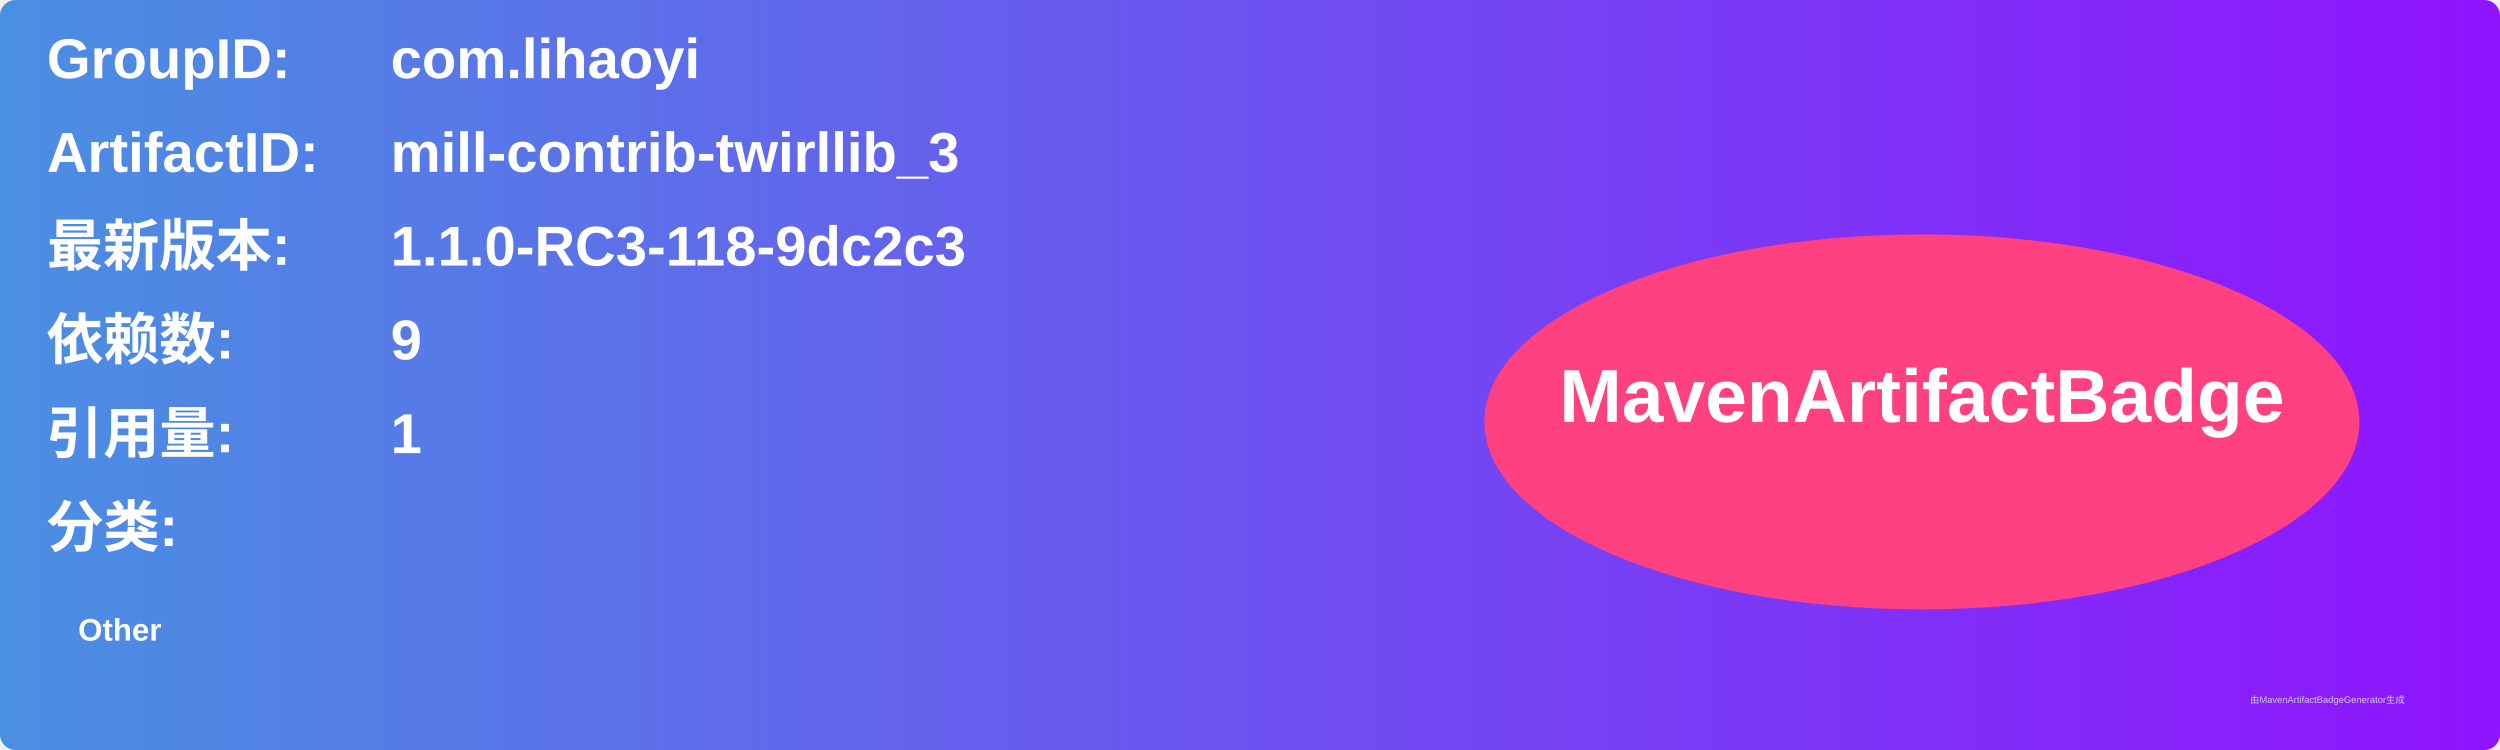
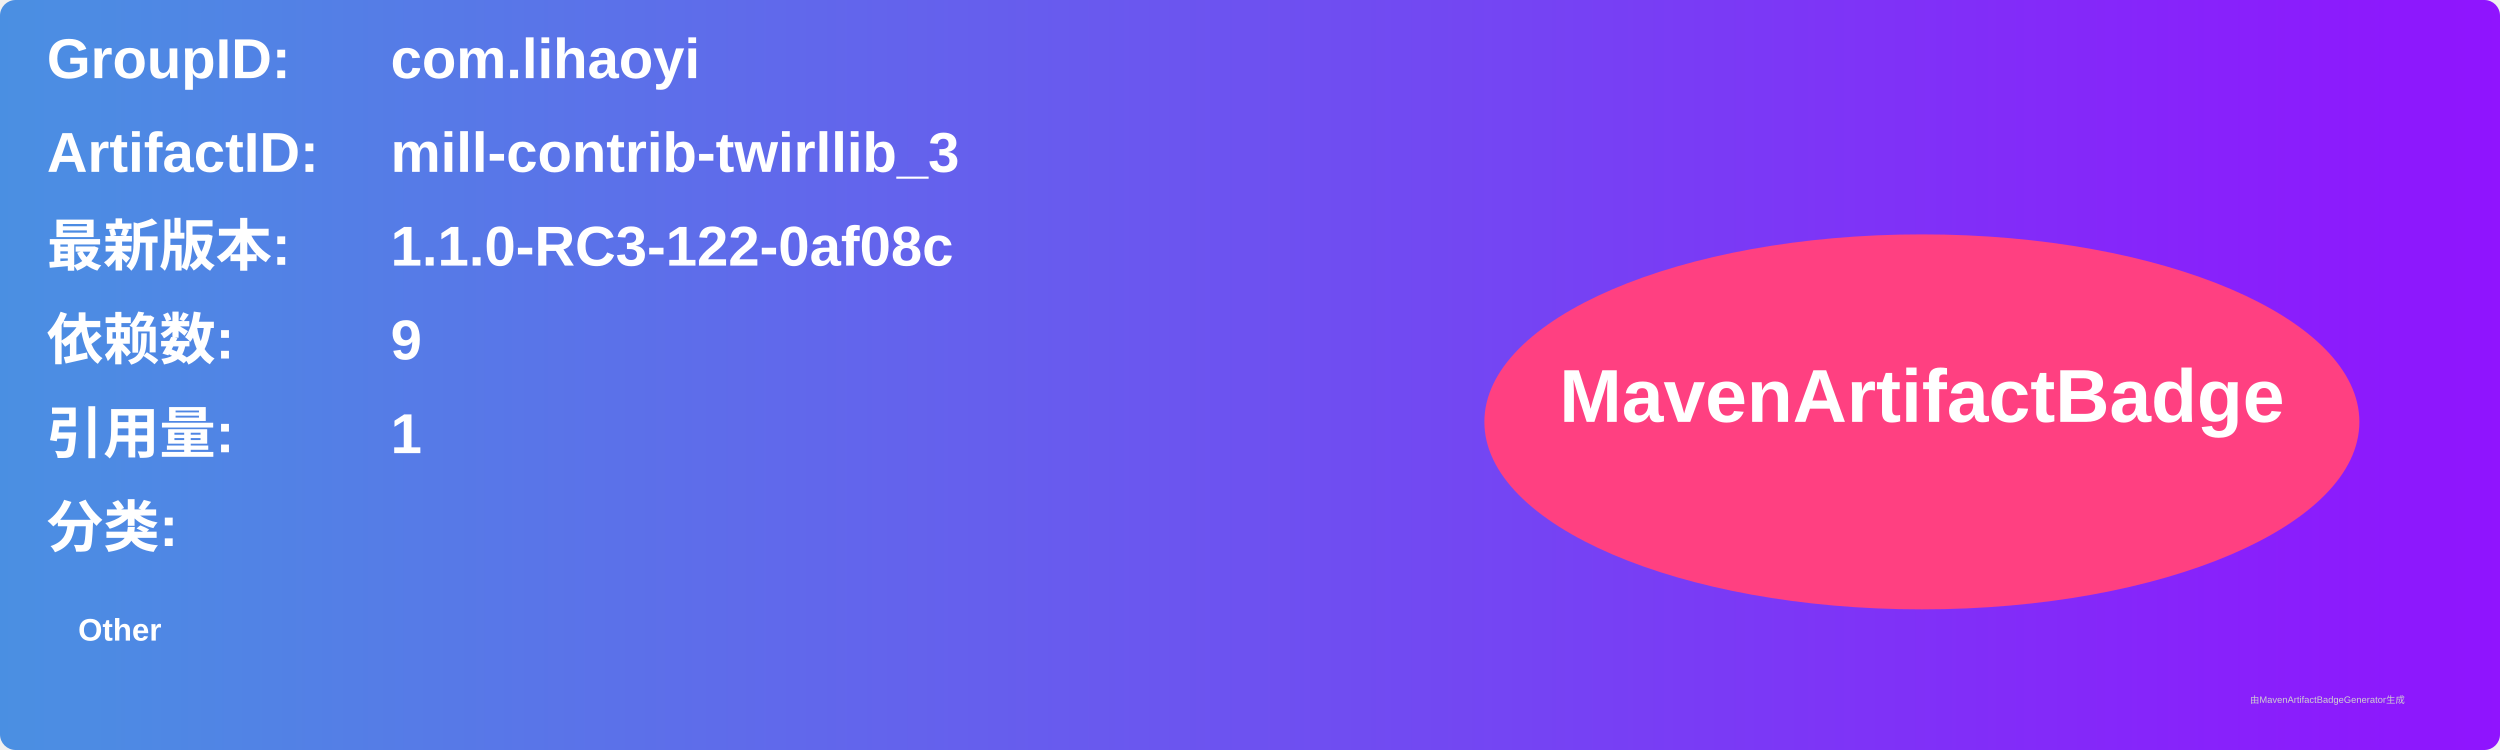
<svg xmlns="http://www.w3.org/2000/svg" width="800" height="240" viewBox="0 0 800 240">
  <linearGradient id="grad" x1="0%" y1="0%" x2="100%" y2="0%">
    <stop offset="0%" stop-color="#4a90e2" />
    <stop offset="100%" stop-color="#9013fe" />
  </linearGradient>
  <rect width="100%" height="100%" rx="5" ry="5" fill="url(#grad)" />
  <g transform="translate(15, 15)">
    <text x="0" y="10" font-family="Arial" font-size="18" fill="white" font-weight="bold" width="260">GroupID:</text>
    <text x="110" y="10" font-family="Arial" font-size="18" fill="white" font-weight="bold" width="460">com.lihaoyi</text>
    <text x="0" y="40" font-family="Arial" font-size="18" fill="white" font-weight="bold" width="260">ArtifactID:</text>
    <text x="110" y="40" font-family="Arial" font-size="18" fill="white" font-weight="bold" width="460">mill-contrib-twirllib_3</text>
    <text x="0" y="70" font-family="Arial" font-size="18" fill="white" font-weight="bold">最新版本:</text>
    <text x="110" y="70" font-family="Arial" font-size="18" fill="white" font-weight="bold">
-       <tspan font-weight="bold">1.1.0-RC3-118-9dc2c3</tspan>
+       <tspan font-weight="bold">1.1.0-RC3-122-0af08c</tspan>
    </text>
    <text x="0" y="100" font-family="Arial" font-size="18" fill="white" font-weight="bold">依赖数: </text>
    <text x="110" y="100" font-family="Arial" font-size="18" fill="white">
      <tspan font-weight="bold">9</tspan>
    </text>
    <text x="0" y="130" font-family="Arial" font-size="18" fill="white" font-weight="bold">引用量: </text>
    <text x="110" y="130" font-family="Arial" font-size="18" fill="white">
      <tspan font-weight="bold">1</tspan>
    </text>
    <text x="0" y="160" font-family="Arial" font-size="18" fill="white" font-weight="bold">分类:</text>
    <text x="10" y="190" font-family="Arial" font-size="10" fill="white">
      <tspan font-weight="bold">Other</tspan>
    </text>
    <ellipse cx="600" cy="120" rx="140" ry="60" fill="#ff4081" />
    <text x="600" y="120" text-anchor="middle" font-family="Arial" font-size="24" fill="white" font-weight="bold">MavenArtifactBadge</text>
  </g>
  <text x="720" y="225" font-family="Arial" font-size="3" fill="#d0d0d0">由MavenArtifactBadgeGenerator生成</text>
</svg>
